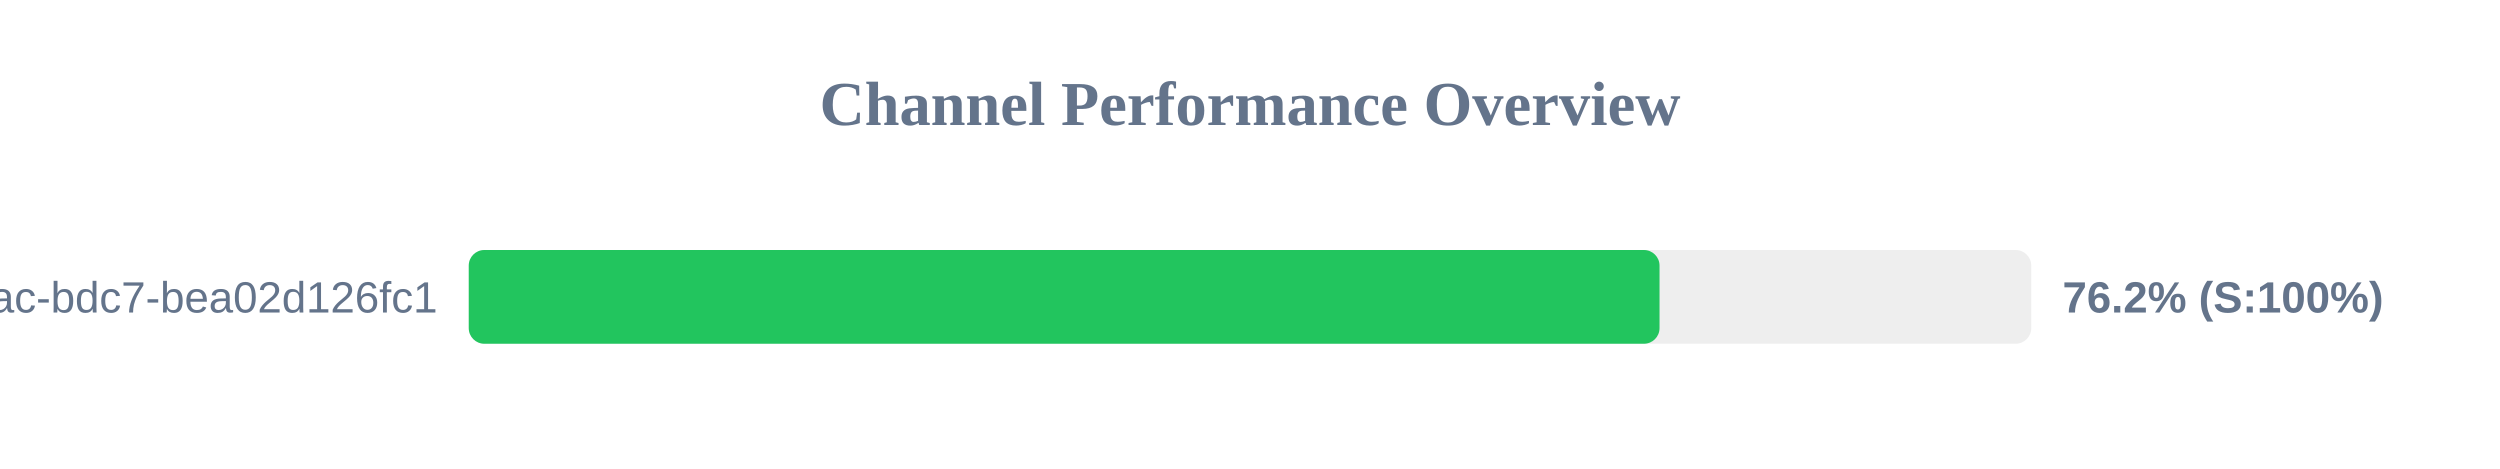
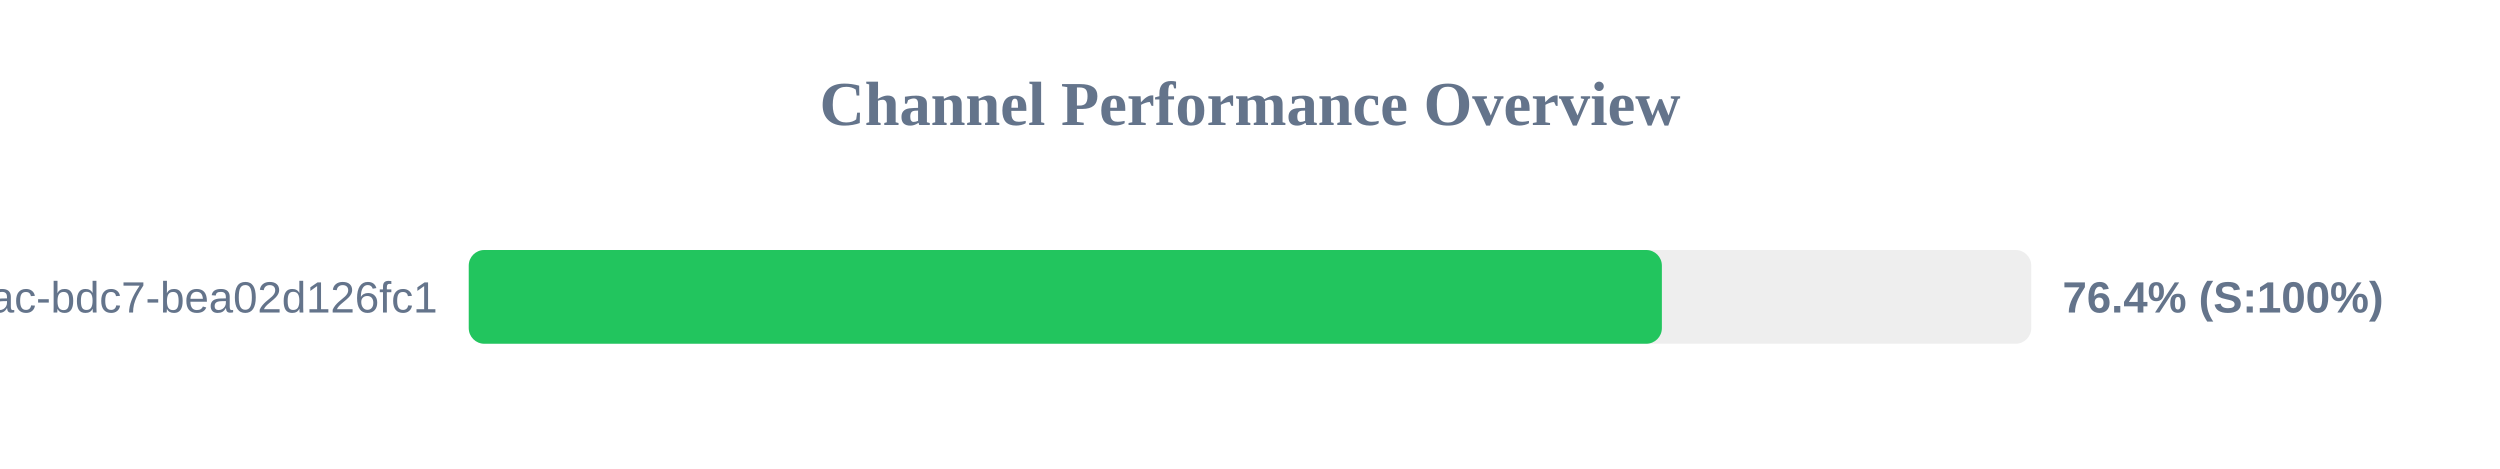
<svg xmlns="http://www.w3.org/2000/svg" width="800" height="150" version="1.1">
  <style>
        .row { font: 14px Arial; fill: #64748b; }
        .score { font: bold 14px Arial; fill: #64748b; }
    </style>
  <text x="400" y="40" text-anchor="middle" font-size="20px" font-weight="bold" fill="#64748b">Channel Performance Overview</text>
  <rect x="150" y="80" width="500" height="30" fill="#eee" rx="5" />
-   <rect x="150" y="80" width="381.05" height="30" fill="#22c55e" rx="5" />
+   <rect x="150" y="80" width="381.8" height="30" fill="#22c55e" rx="5" />
  <text x="140" y="100" text-anchor="end" class="row">?uuid=e31ad3e6-e341-42ac-bdc7-bea02d126fc1</text>
-   <text x="660" y="100" text-anchor="start" class="score">76.2% (S:100%)</text>
+   <text x="660" y="100" text-anchor="start" class="score">76.4% (S:100%)</text>
</svg>
